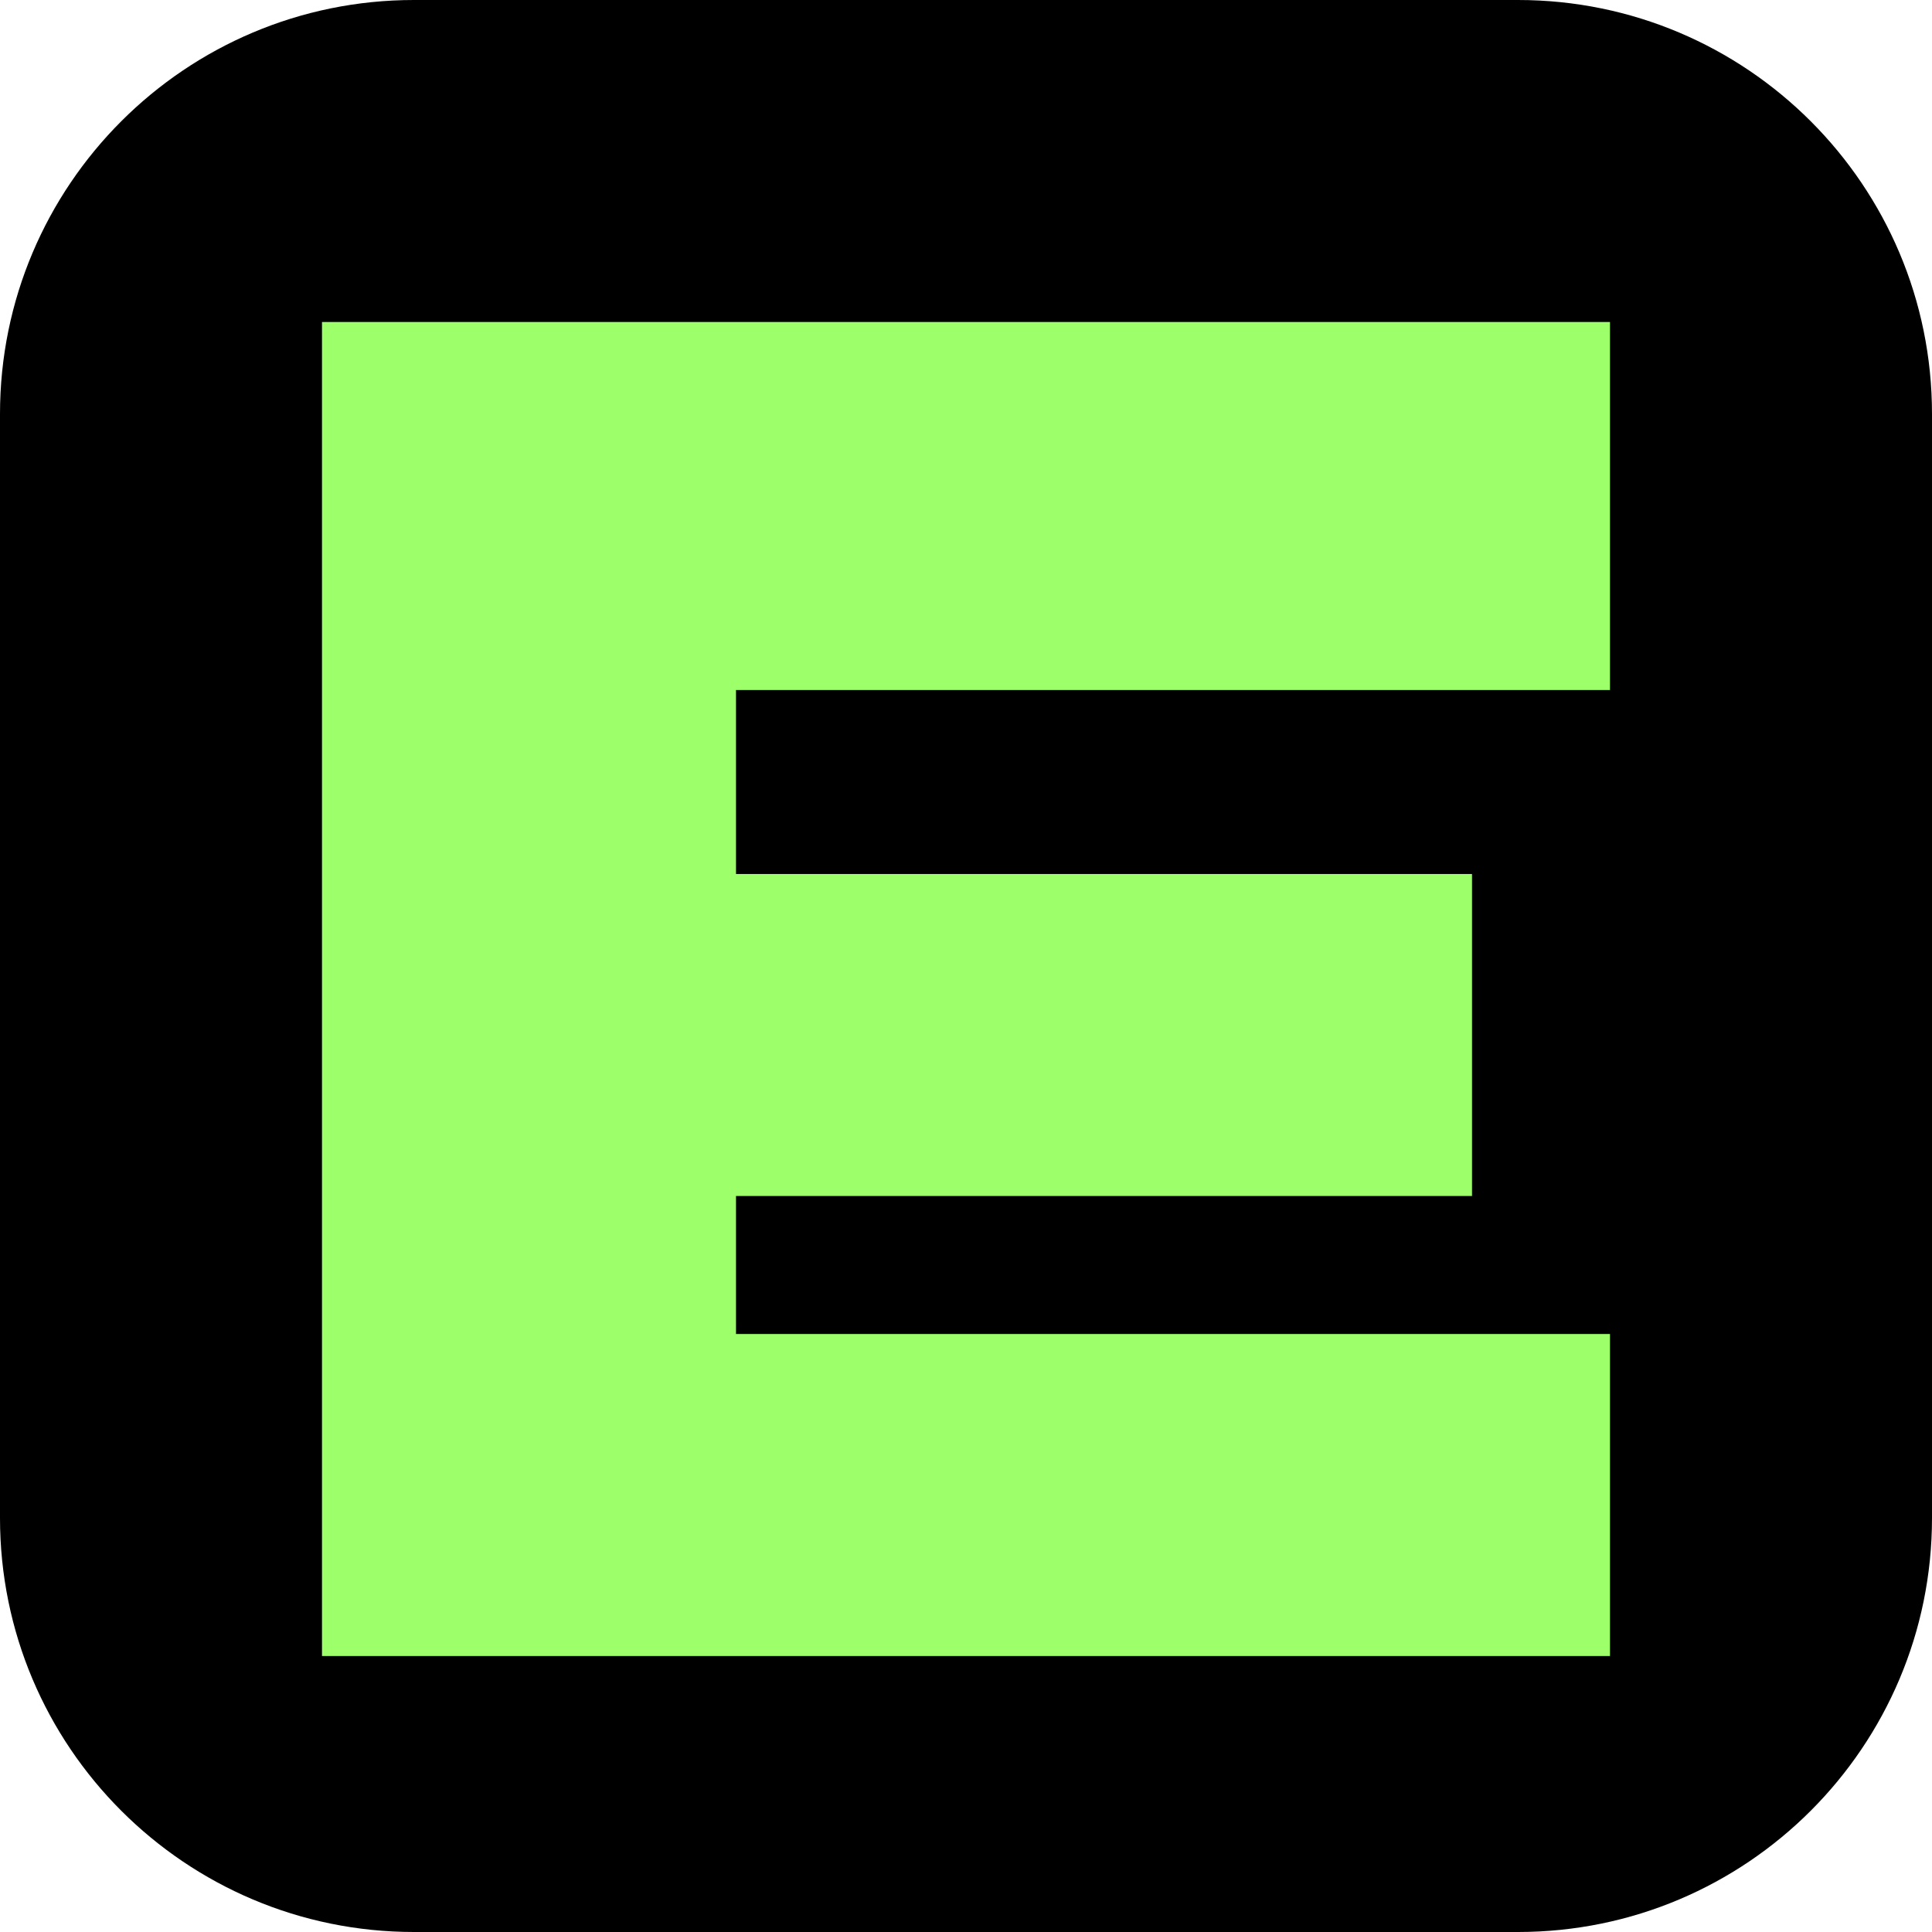
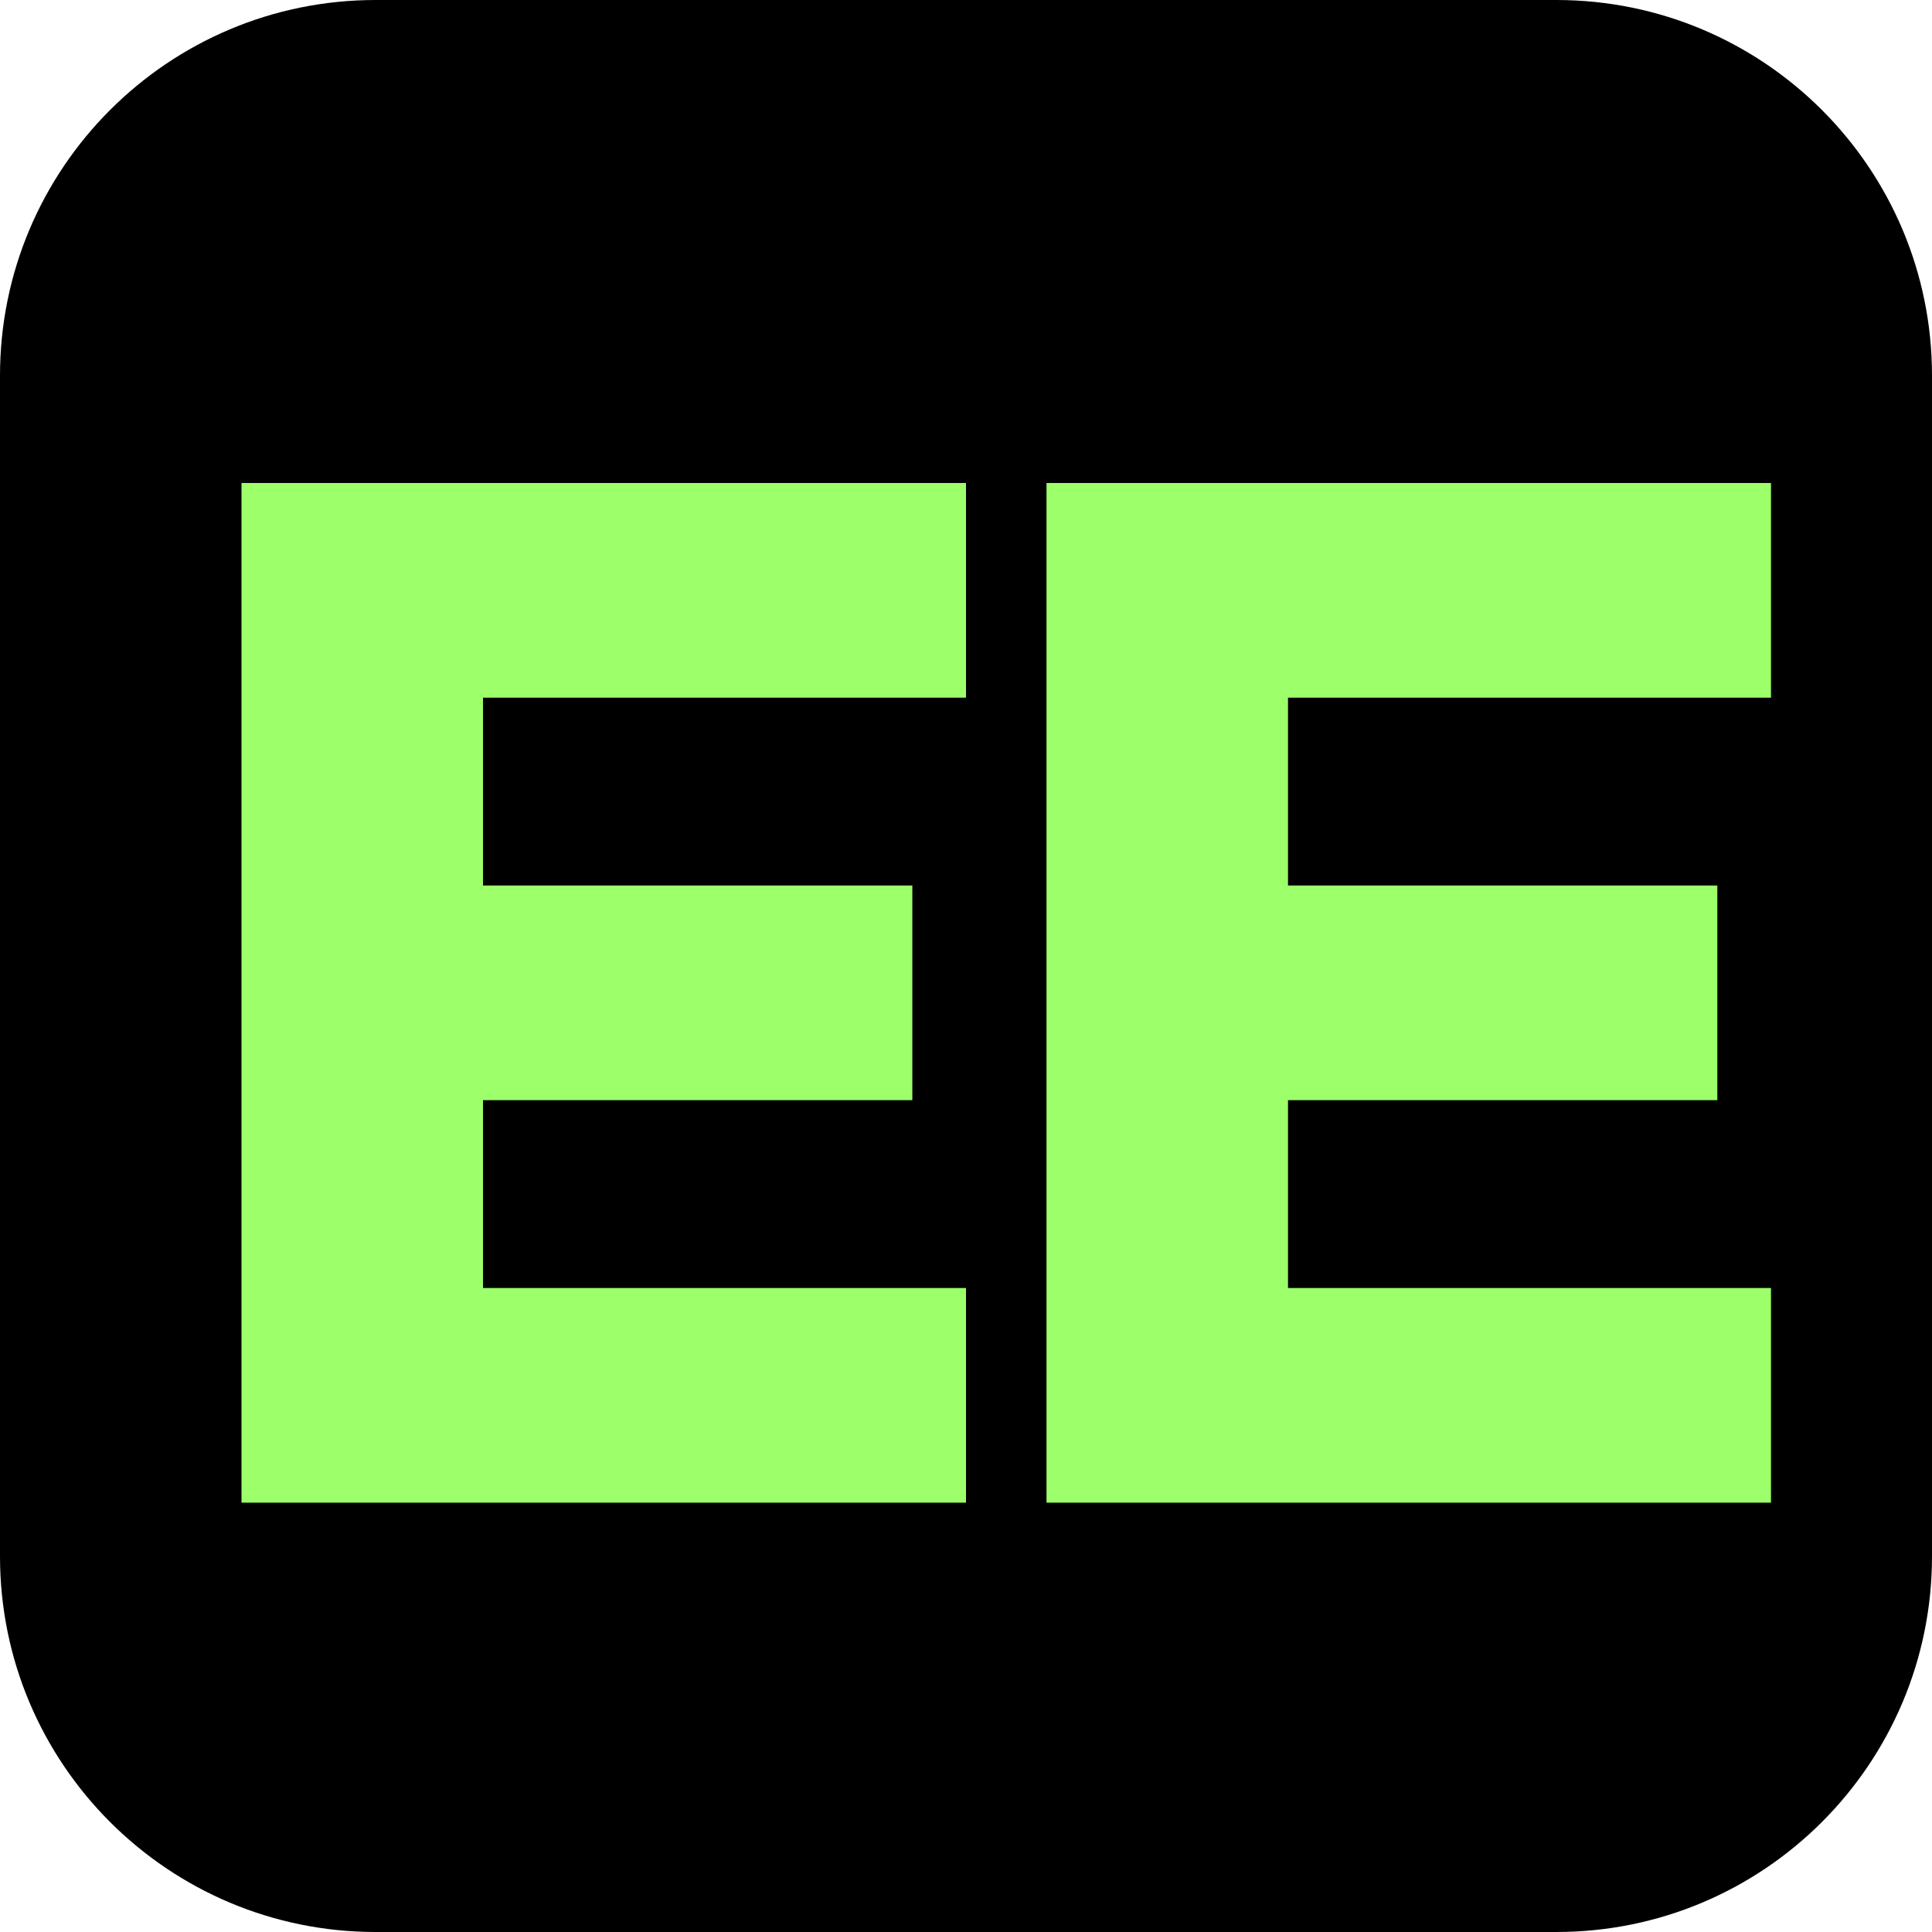
- <svg xmlns="http://www.w3.org/2000/svg" viewBox="0 0 42 42">
-   <rect width="42" height="42" rx="9" fill="#000000" />
-   <path d="M7 7h28v8H16v4h16v7H16v3h19v7H7Z" fill="#9dff6a" />
+ <svg xmlns="http://www.w3.org/2000/svg" viewBox="0 0 72 72">
+   <rect width="72" height="72" rx="14" fill="#000" />
+   <path d="M9 18h27v8H18v7h16v8H18v7h18v8H9zM39 18h27v8H48v7h16v8H48v7h18v8H39z" fill="#9dff6a" />
</svg>
